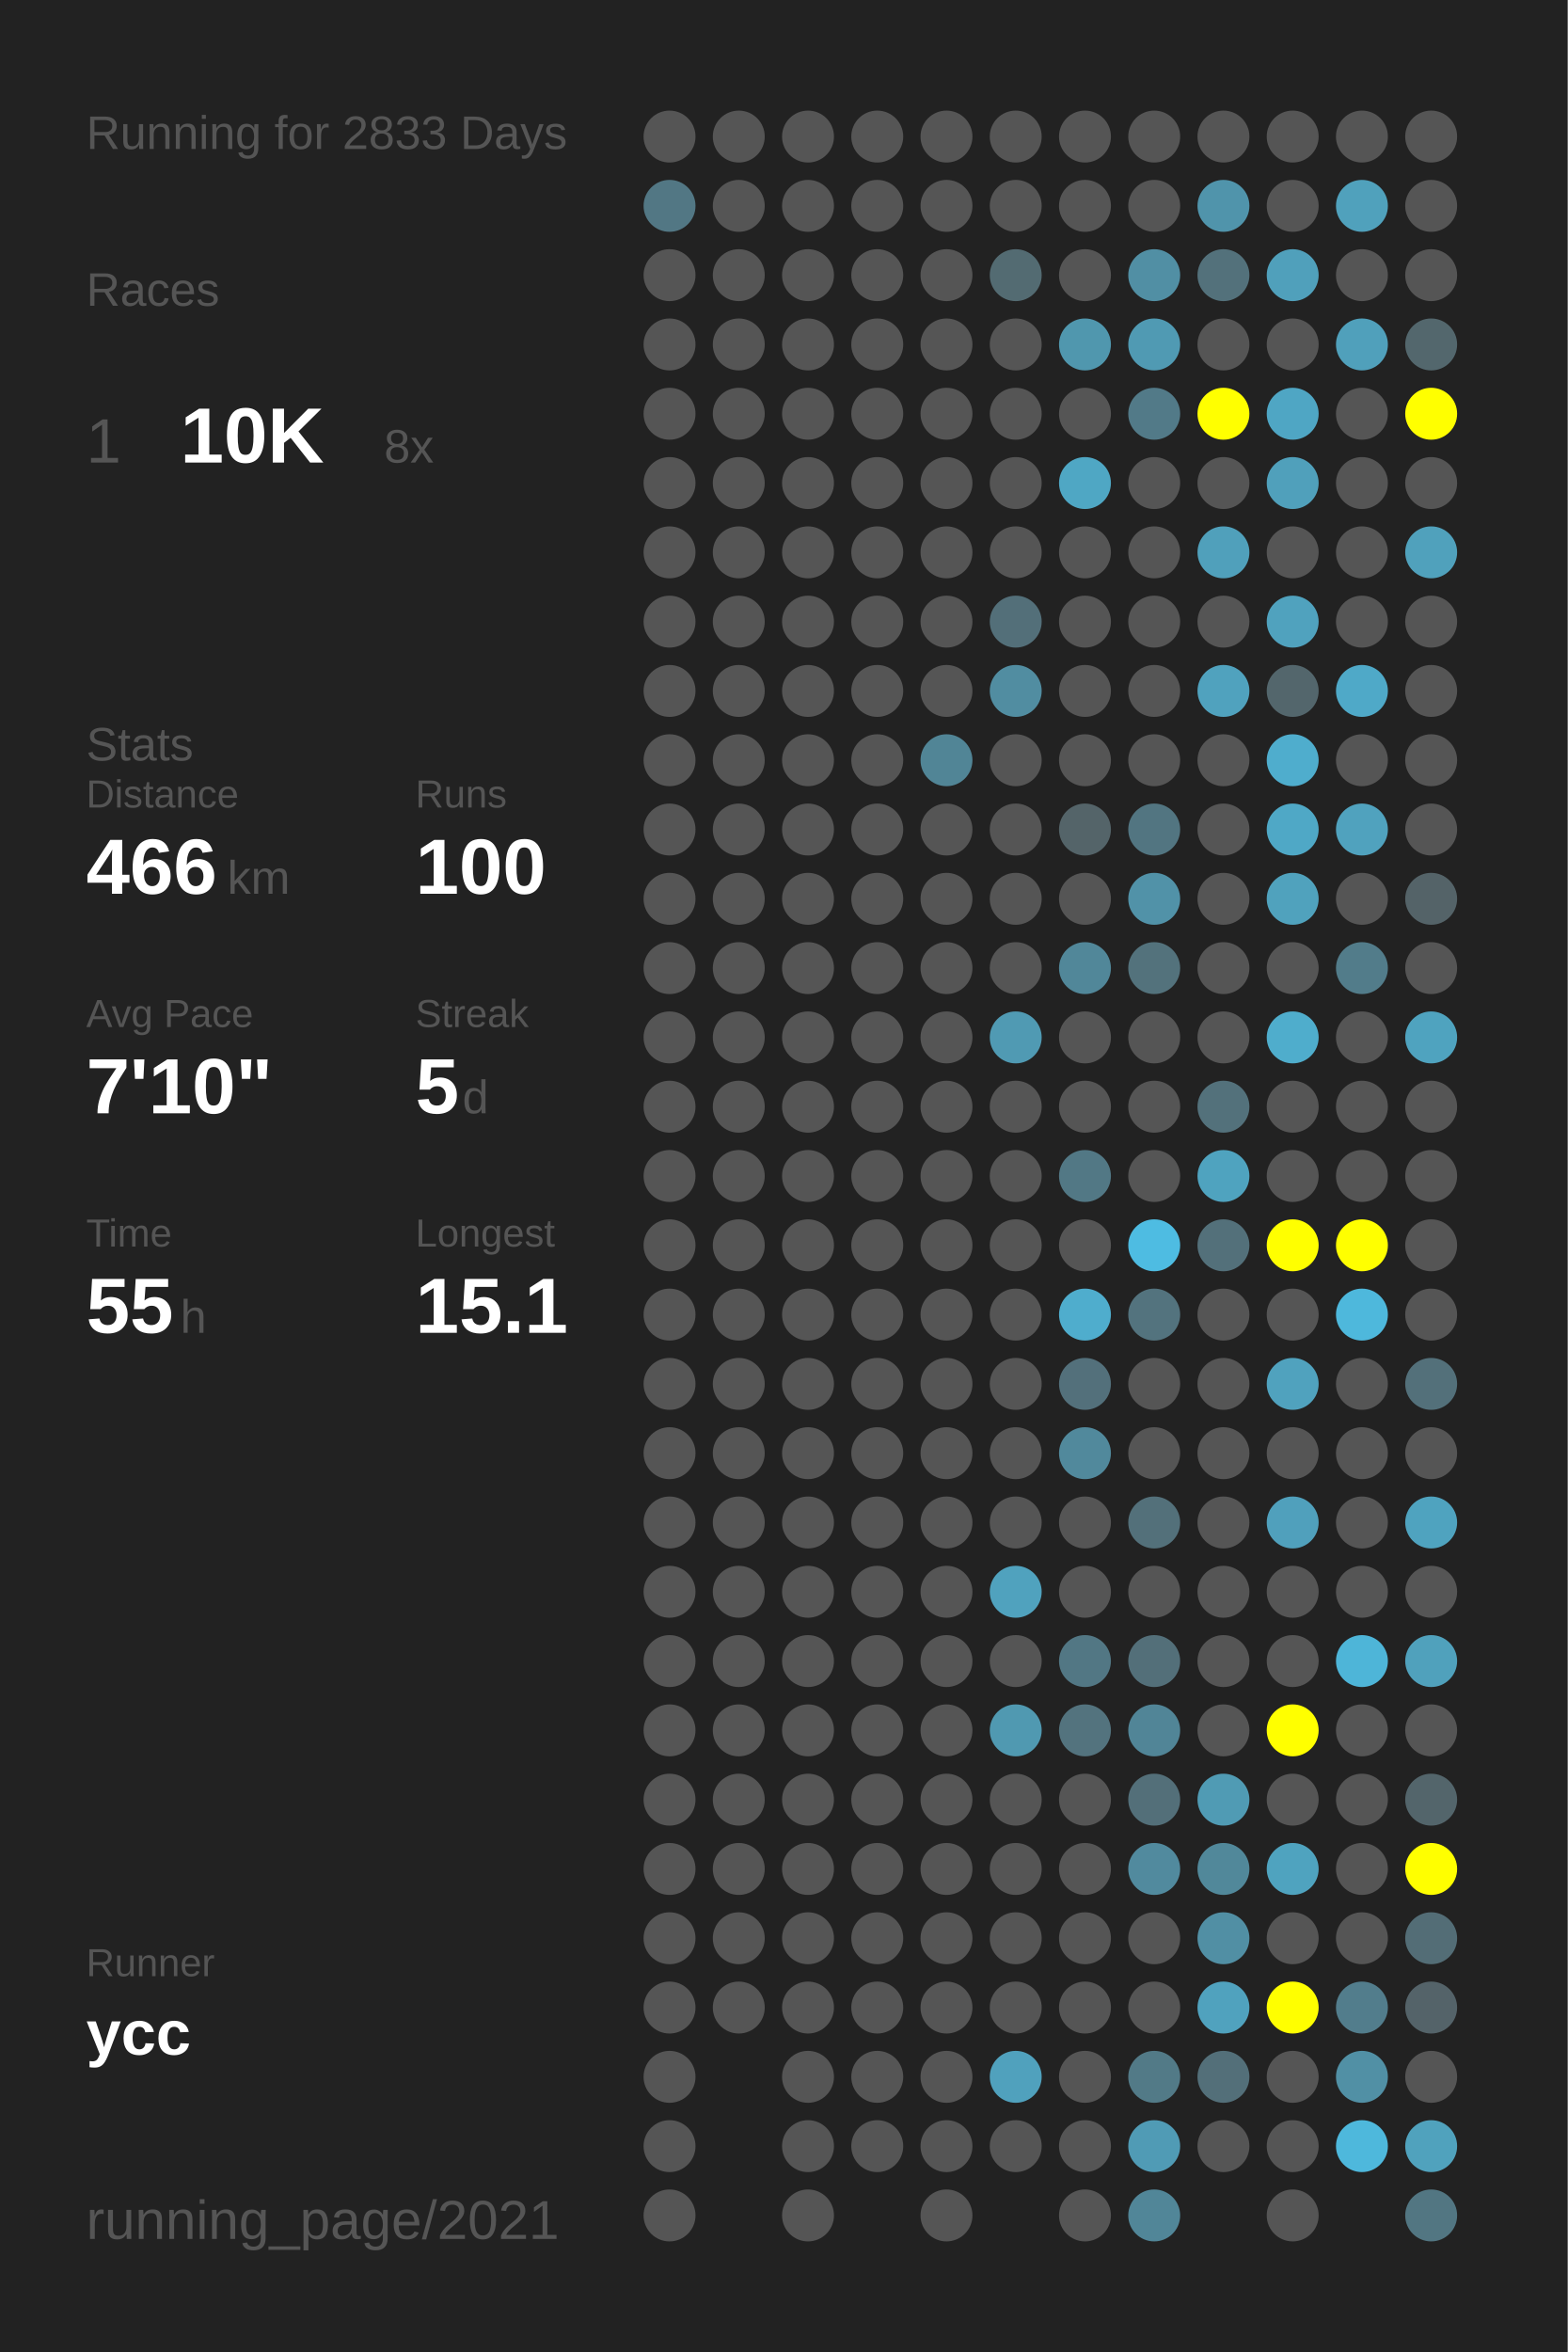
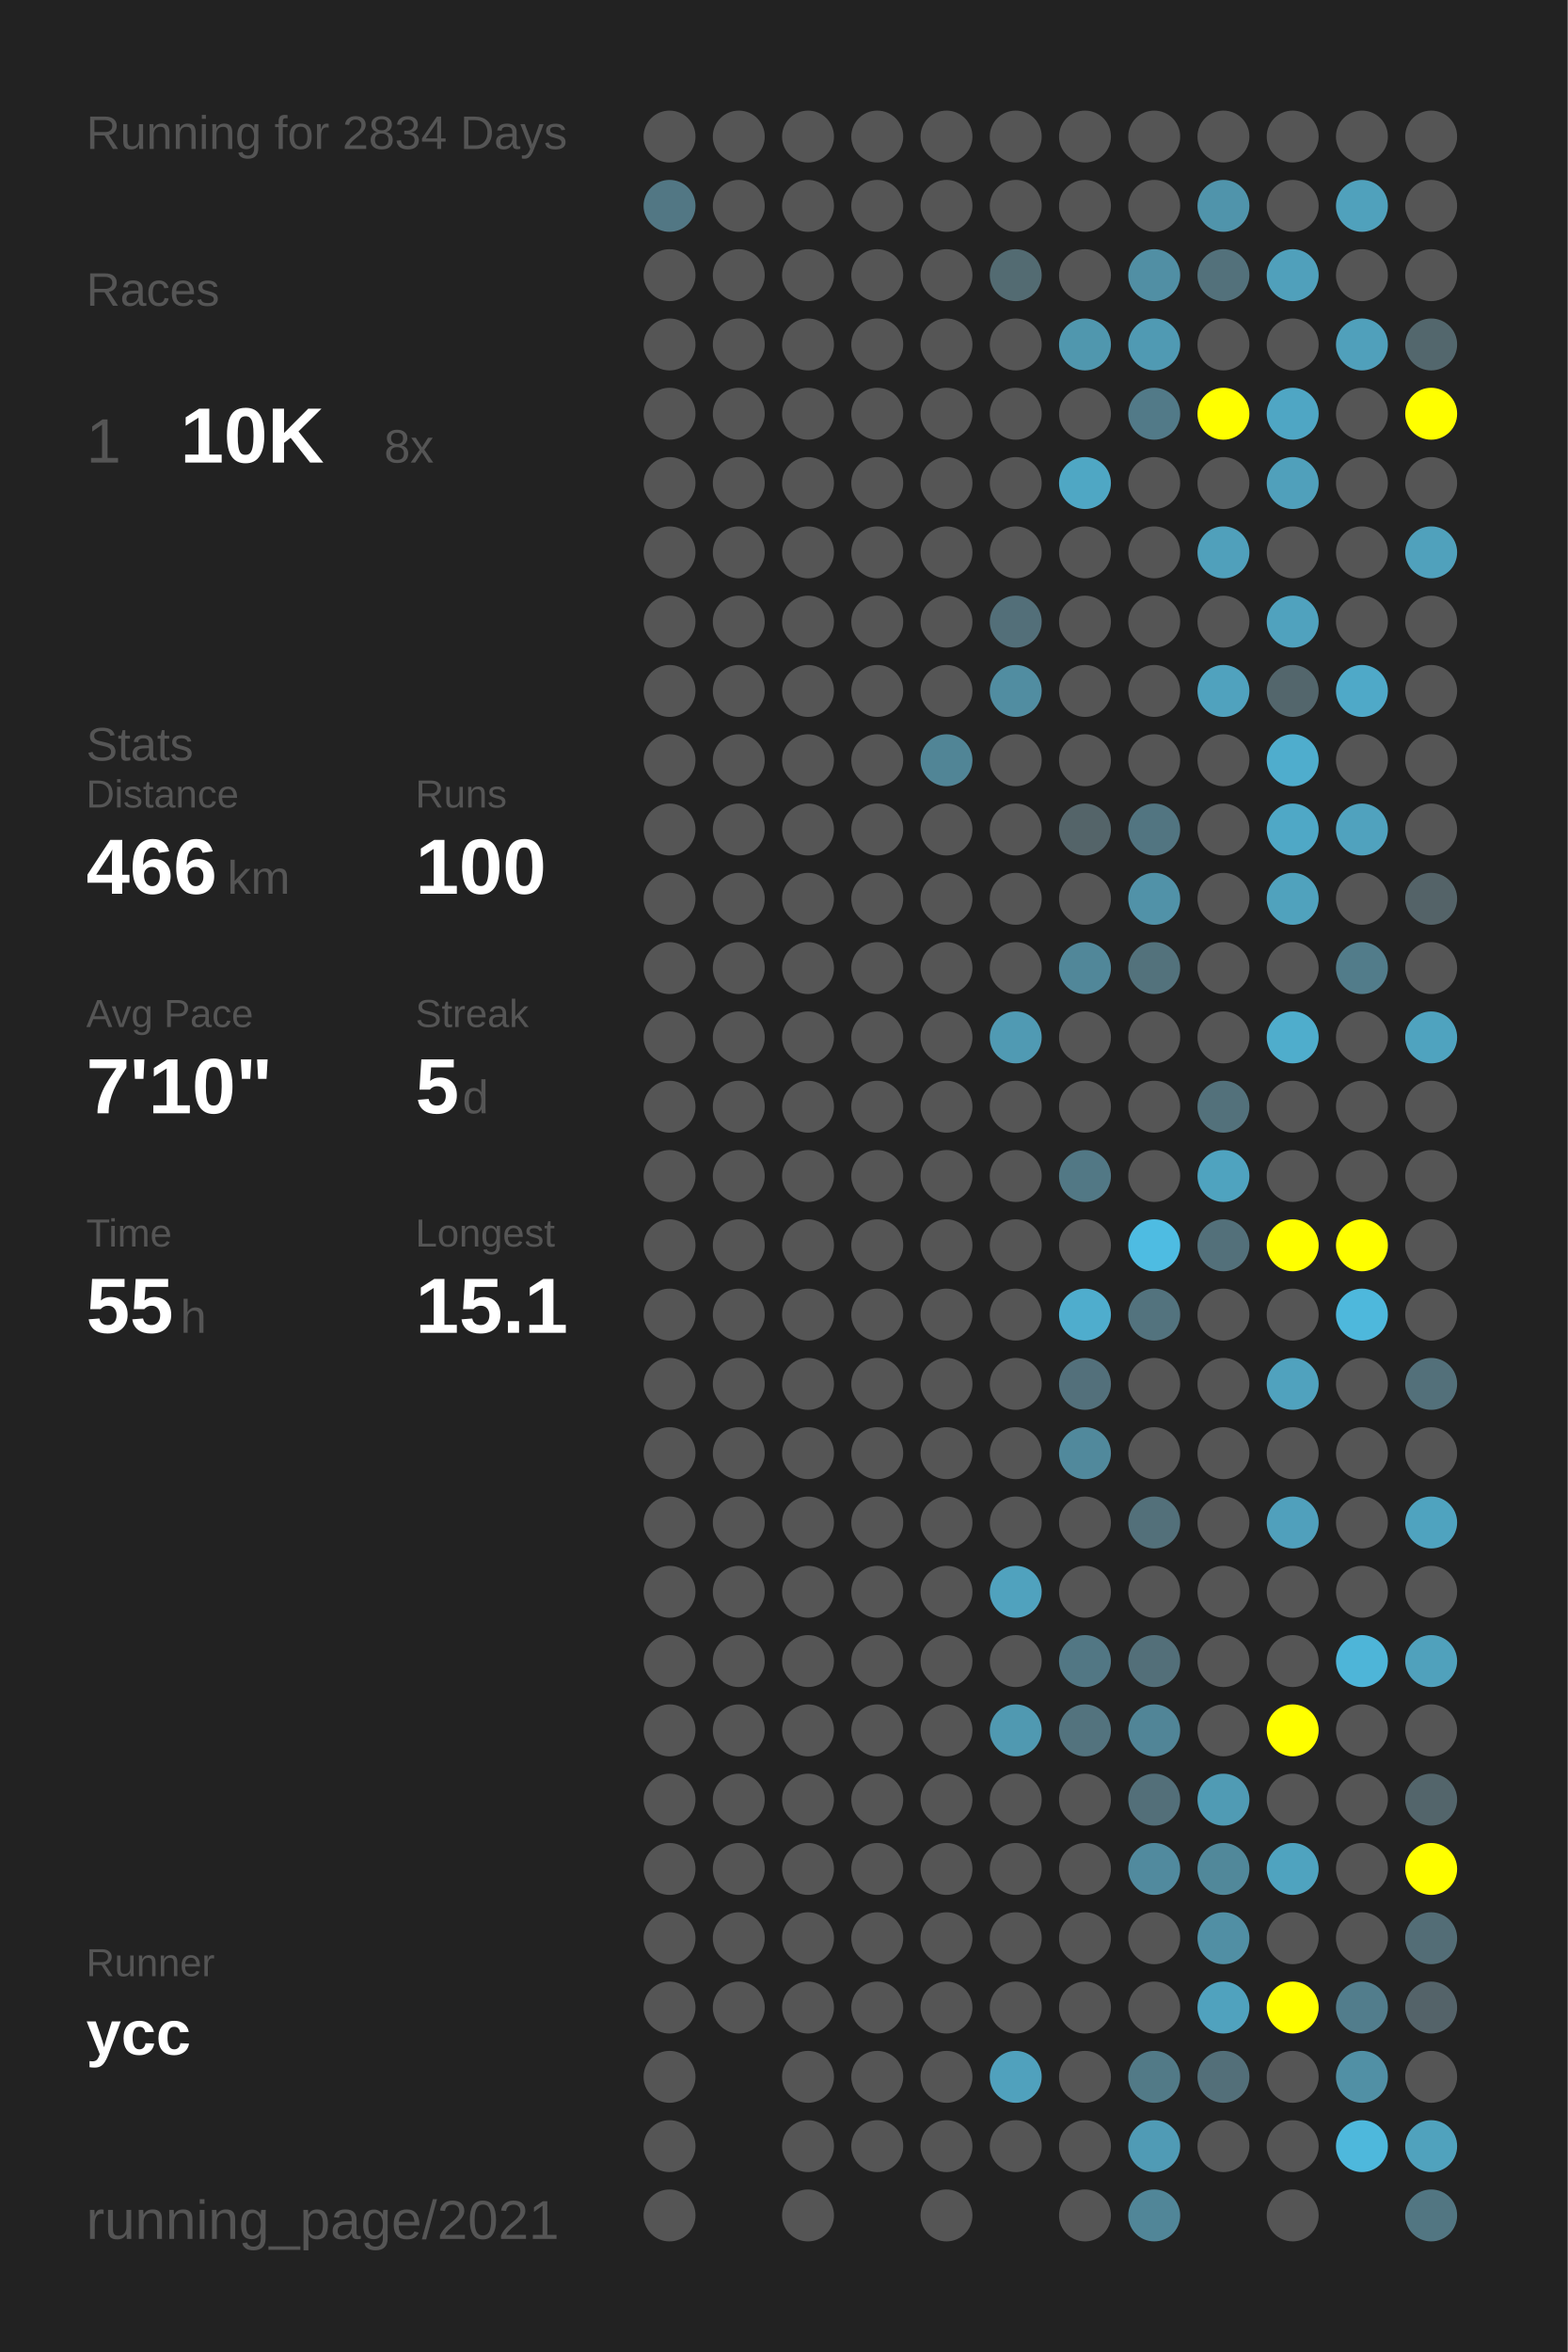
<svg xmlns="http://www.w3.org/2000/svg" baseProfile="full" height="300mm" version="1.1" viewBox="0,0,200,300" width="200mm">
  <defs />
  <rect fill="#222222" height="300" width="200" x="0" y="0" />
-   <text fill="#555555" style="font-size:6px; font-family:Arial;" x="11" y="19">Running for 2833 Days</text>
+   <text fill="#555555" style="font-size:6px; font-family:Arial;" x="11" y="19">Running for 2834 Days</text>
  <text fill="#555555" style="font-size:6px; font-family:Arial;" x="11" y="39">Races</text>
  <text fill="#555555" style="font-size:8px; font-family:Arial;" x="11" y="59">1</text>
  <text fill="#FFFFFF" style="font-size:10px; font-family:Arial; font-weight:bold;" x="23" y="59">10K</text>
  <text fill="#555555" style="font-size:6px; font-family:Arial;" x="49" y="59">8x</text>
  <text fill="#555555" style="font-size:6px; font-family:Arial;" x="11" y="97">Stats</text>
  <text fill="#555555" style="font-size:5px; font-family:Arial;" x="11" y="103">Distance</text>
  <text fill="#FFFFFF" style="font-size:10px; font-family:Arial; font-weight:bold;" x="11" y="114">466</text>
  <text fill="#555555" style="font-size:6px; font-family:Arial;" x="29" y="114">km</text>
  <text fill="#555555" style="font-size:5px; font-family:Arial;" x="53" y="103">Runs</text>
  <text fill="#FFFFFF" style="font-size:10px; font-family:Arial; font-weight:bold;" x="53" y="114">100</text>
  <text fill="#555555" style="font-size:5px; font-family:Arial;" x="11" y="131">Avg Pace</text>
  <text fill="#FFFFFF" style="font-size:10px; font-family:Arial; font-weight:bold;" x="11" y="142">7'10"</text>
  <text fill="#555555" style="font-size:5px; font-family:Arial;" x="53" y="131">Streak</text>
  <text fill="#FFFFFF" style="font-size:10px; font-family:Arial; font-weight:bold;" x="53" y="142">5</text>
  <text fill="#555555" style="font-size:6px; font-family:Arial;" x="59" y="142">d</text>
  <text fill="#555555" style="font-size:5px; font-family:Arial;" x="11" y="159">Time</text>
  <text fill="#FFFFFF" style="font-size:10px; font-family:Arial; font-weight:bold;" x="11" y="170">55</text>
  <text fill="#555555" style="font-size:6px; font-family:Arial;" x="23" y="170">h</text>
  <text fill="#555555" style="font-size:5px; font-family:Arial;" x="53" y="159">Longest</text>
  <text fill="#FFFFFF" style="font-size:10px; font-family:Arial; font-weight:bold;" x="53" y="170">15.1</text>
  <text fill="#555555" style="font-size:5px; font-family:Arial;" x="11" y="252.065">Runner</text>
  <text fill="#FFFFFF" style="font-size:8px; font-family:Arial; font-weight:bold;" x="11" y="262.065">ycc</text>
  <text fill="#555555" style="font-size:7px; font-family:Arial;" x="11" y="285.581">running_page/2021</text>
  <circle cx="85.417" cy="17.419" fill="#555555" r="3.312" />
  <circle cx="85.417" cy="26.258" fill="#527784" r="3.312" />
  <circle cx="85.417" cy="35.097" fill="#555555" r="3.312" />
  <circle cx="85.417" cy="43.935" fill="#555555" r="3.312" />
  <circle cx="85.417" cy="52.774" fill="#555555" r="3.312" />
  <circle cx="85.417" cy="61.613" fill="#555555" r="3.312" />
  <circle cx="85.417" cy="70.452" fill="#555555" r="3.312" />
  <circle cx="85.417" cy="79.29" fill="#555555" r="3.312" />
  <circle cx="85.417" cy="88.129" fill="#555555" r="3.312" />
  <circle cx="85.417" cy="96.968" fill="#555555" r="3.312" />
  <circle cx="85.417" cy="105.806" fill="#555555" r="3.312" />
  <circle cx="85.417" cy="114.645" fill="#555555" r="3.312" />
  <circle cx="85.417" cy="123.484" fill="#555555" r="3.312" />
  <circle cx="85.417" cy="132.323" fill="#555555" r="3.312" />
  <circle cx="85.417" cy="141.161" fill="#555555" r="3.312" />
  <circle cx="85.417" cy="150" fill="#555555" r="3.312" />
  <circle cx="85.417" cy="158.839" fill="#555555" r="3.312" />
  <circle cx="85.417" cy="167.677" fill="#555555" r="3.312" />
  <circle cx="85.417" cy="176.516" fill="#555555" r="3.312" />
  <circle cx="85.417" cy="185.355" fill="#555555" r="3.312" />
  <circle cx="85.417" cy="194.194" fill="#555555" r="3.312" />
  <circle cx="85.417" cy="203.032" fill="#555555" r="3.312" />
  <circle cx="85.417" cy="211.871" fill="#555555" r="3.312" />
  <circle cx="85.417" cy="220.71" fill="#555555" r="3.312" />
  <circle cx="85.417" cy="229.548" fill="#555555" r="3.312" />
  <circle cx="85.417" cy="238.387" fill="#555555" r="3.312" />
  <circle cx="85.417" cy="247.226" fill="#555555" r="3.312" />
  <circle cx="85.417" cy="256.065" fill="#555555" r="3.312" />
  <circle cx="85.417" cy="264.903" fill="#555555" r="3.312" />
  <circle cx="85.417" cy="273.742" fill="#555555" r="3.312" />
  <circle cx="85.417" cy="282.581" fill="#555555" r="3.312" />
  <circle cx="94.25" cy="17.419" fill="#555555" r="3.312" />
  <circle cx="94.25" cy="26.258" fill="#555555" r="3.312" />
  <circle cx="94.25" cy="35.097" fill="#555555" r="3.312" />
  <circle cx="94.25" cy="43.935" fill="#555555" r="3.312" />
  <circle cx="94.25" cy="52.774" fill="#555555" r="3.312" />
  <circle cx="94.25" cy="61.613" fill="#555555" r="3.312" />
  <circle cx="94.25" cy="70.452" fill="#555555" r="3.312" />
  <circle cx="94.25" cy="79.29" fill="#555555" r="3.312" />
  <circle cx="94.25" cy="88.129" fill="#555555" r="3.312" />
  <circle cx="94.25" cy="96.968" fill="#555555" r="3.312" />
  <circle cx="94.25" cy="105.806" fill="#555555" r="3.312" />
  <circle cx="94.25" cy="114.645" fill="#555555" r="3.312" />
  <circle cx="94.25" cy="123.484" fill="#555555" r="3.312" />
  <circle cx="94.25" cy="132.323" fill="#555555" r="3.312" />
  <circle cx="94.25" cy="141.161" fill="#555555" r="3.312" />
  <circle cx="94.25" cy="150" fill="#555555" r="3.312" />
  <circle cx="94.25" cy="158.839" fill="#555555" r="3.312" />
  <circle cx="94.25" cy="167.677" fill="#555555" r="3.312" />
  <circle cx="94.25" cy="176.516" fill="#555555" r="3.312" />
  <circle cx="94.25" cy="185.355" fill="#555555" r="3.312" />
  <circle cx="94.25" cy="194.194" fill="#555555" r="3.312" />
  <circle cx="94.25" cy="203.032" fill="#555555" r="3.312" />
  <circle cx="94.25" cy="211.871" fill="#555555" r="3.312" />
  <circle cx="94.25" cy="220.71" fill="#555555" r="3.312" />
  <circle cx="94.25" cy="229.548" fill="#555555" r="3.312" />
  <circle cx="94.25" cy="238.387" fill="#555555" r="3.312" />
  <circle cx="94.25" cy="247.226" fill="#555555" r="3.312" />
  <circle cx="94.25" cy="256.065" fill="#555555" r="3.312" />
  <circle cx="103.083" cy="17.419" fill="#555555" r="3.312" />
  <circle cx="103.083" cy="26.258" fill="#555555" r="3.312" />
  <circle cx="103.083" cy="35.097" fill="#555555" r="3.312" />
  <circle cx="103.083" cy="43.935" fill="#555555" r="3.312" />
  <circle cx="103.083" cy="52.774" fill="#555555" r="3.312" />
  <circle cx="103.083" cy="61.613" fill="#555555" r="3.312" />
  <circle cx="103.083" cy="70.452" fill="#555555" r="3.312" />
  <circle cx="103.083" cy="79.29" fill="#555555" r="3.312" />
  <circle cx="103.083" cy="88.129" fill="#555555" r="3.312" />
  <circle cx="103.083" cy="96.968" fill="#555555" r="3.312" />
  <circle cx="103.083" cy="105.806" fill="#555555" r="3.312" />
  <circle cx="103.083" cy="114.645" fill="#555555" r="3.312" />
  <circle cx="103.083" cy="123.484" fill="#555555" r="3.312" />
  <circle cx="103.083" cy="132.323" fill="#555555" r="3.312" />
  <circle cx="103.083" cy="141.161" fill="#555555" r="3.312" />
  <circle cx="103.083" cy="150" fill="#555555" r="3.312" />
  <circle cx="103.083" cy="158.839" fill="#555555" r="3.312" />
  <circle cx="103.083" cy="167.677" fill="#555555" r="3.312" />
  <circle cx="103.083" cy="176.516" fill="#555555" r="3.312" />
  <circle cx="103.083" cy="185.355" fill="#555555" r="3.312" />
  <circle cx="103.083" cy="194.194" fill="#555555" r="3.312" />
  <circle cx="103.083" cy="203.032" fill="#555555" r="3.312" />
  <circle cx="103.083" cy="211.871" fill="#555555" r="3.312" />
  <circle cx="103.083" cy="220.71" fill="#555555" r="3.312" />
  <circle cx="103.083" cy="229.548" fill="#555555" r="3.312" />
  <circle cx="103.083" cy="238.387" fill="#555555" r="3.312" />
  <circle cx="103.083" cy="247.226" fill="#555555" r="3.312" />
  <circle cx="103.083" cy="256.065" fill="#555555" r="3.312" />
  <circle cx="103.083" cy="264.903" fill="#555555" r="3.312" />
  <circle cx="103.083" cy="273.742" fill="#555555" r="3.312" />
  <circle cx="103.083" cy="282.581" fill="#555555" r="3.312" />
  <circle cx="111.917" cy="17.419" fill="#555555" r="3.312" />
  <circle cx="111.917" cy="26.258" fill="#555555" r="3.312" />
  <circle cx="111.917" cy="35.097" fill="#555555" r="3.312" />
  <circle cx="111.917" cy="43.935" fill="#555555" r="3.312" />
  <circle cx="111.917" cy="52.774" fill="#555555" r="3.312" />
  <circle cx="111.917" cy="61.613" fill="#555555" r="3.312" />
  <circle cx="111.917" cy="70.452" fill="#555555" r="3.312" />
  <circle cx="111.917" cy="79.29" fill="#555555" r="3.312" />
  <circle cx="111.917" cy="88.129" fill="#555555" r="3.312" />
  <circle cx="111.917" cy="96.968" fill="#555555" r="3.312" />
  <circle cx="111.917" cy="105.806" fill="#555555" r="3.312" />
  <circle cx="111.917" cy="114.645" fill="#555555" r="3.312" />
  <circle cx="111.917" cy="123.484" fill="#555555" r="3.312" />
  <circle cx="111.917" cy="132.323" fill="#555555" r="3.312" />
  <circle cx="111.917" cy="141.161" fill="#555555" r="3.312" />
  <circle cx="111.917" cy="150" fill="#555555" r="3.312" />
  <circle cx="111.917" cy="158.839" fill="#555555" r="3.312" />
  <circle cx="111.917" cy="167.677" fill="#555555" r="3.312" />
  <circle cx="111.917" cy="176.516" fill="#555555" r="3.312" />
  <circle cx="111.917" cy="185.355" fill="#555555" r="3.312" />
  <circle cx="111.917" cy="194.194" fill="#555555" r="3.312" />
  <circle cx="111.917" cy="203.032" fill="#555555" r="3.312" />
  <circle cx="111.917" cy="211.871" fill="#555555" r="3.312" />
  <circle cx="111.917" cy="220.71" fill="#555555" r="3.312" />
  <circle cx="111.917" cy="229.548" fill="#555555" r="3.312" />
  <circle cx="111.917" cy="238.387" fill="#555555" r="3.312" />
  <circle cx="111.917" cy="247.226" fill="#555555" r="3.312" />
  <circle cx="111.917" cy="256.065" fill="#555555" r="3.312" />
  <circle cx="111.917" cy="264.903" fill="#555555" r="3.312" />
  <circle cx="111.917" cy="273.742" fill="#555555" r="3.312" />
  <circle cx="120.75" cy="17.419" fill="#555555" r="3.312" />
  <circle cx="120.75" cy="26.258" fill="#555555" r="3.312" />
  <circle cx="120.75" cy="35.097" fill="#555555" r="3.312" />
  <circle cx="120.75" cy="43.935" fill="#555555" r="3.312" />
  <circle cx="120.75" cy="52.774" fill="#555555" r="3.312" />
  <circle cx="120.75" cy="61.613" fill="#555555" r="3.312" />
  <circle cx="120.75" cy="70.452" fill="#555555" r="3.312" />
  <circle cx="120.75" cy="79.29" fill="#555555" r="3.312" />
  <circle cx="120.75" cy="88.129" fill="#555555" r="3.312" />
  <circle cx="120.75" cy="96.968" fill="#518596" r="3.312" />
  <circle cx="120.75" cy="105.806" fill="#555555" r="3.312" />
  <circle cx="120.75" cy="114.645" fill="#555555" r="3.312" />
  <circle cx="120.75" cy="123.484" fill="#555555" r="3.312" />
  <circle cx="120.75" cy="132.323" fill="#555555" r="3.312" />
  <circle cx="120.75" cy="141.161" fill="#555555" r="3.312" />
  <circle cx="120.75" cy="150" fill="#555555" r="3.312" />
  <circle cx="120.75" cy="158.839" fill="#555555" r="3.312" />
  <circle cx="120.75" cy="167.677" fill="#555555" r="3.312" />
  <circle cx="120.75" cy="176.516" fill="#555555" r="3.312" />
  <circle cx="120.75" cy="185.355" fill="#555555" r="3.312" />
  <circle cx="120.75" cy="194.194" fill="#555555" r="3.312" />
  <circle cx="120.75" cy="203.032" fill="#555555" r="3.312" />
  <circle cx="120.75" cy="211.871" fill="#555555" r="3.312" />
  <circle cx="120.75" cy="220.71" fill="#555555" r="3.312" />
  <circle cx="120.75" cy="229.548" fill="#555555" r="3.312" />
  <circle cx="120.75" cy="238.387" fill="#555555" r="3.312" />
  <circle cx="120.75" cy="247.226" fill="#555555" r="3.312" />
  <circle cx="120.75" cy="256.065" fill="#555555" r="3.312" />
  <circle cx="120.75" cy="264.903" fill="#555555" r="3.312" />
  <circle cx="120.75" cy="273.742" fill="#555555" r="3.312" />
  <circle cx="120.75" cy="282.581" fill="#555555" r="3.312" />
  <circle cx="129.583" cy="17.419" fill="#555555" r="3.312" />
  <circle cx="129.583" cy="26.258" fill="#555555" r="3.312" />
  <circle cx="129.583" cy="35.097" fill="#536b72" r="3.312" />
  <circle cx="129.583" cy="43.935" fill="#555555" r="3.312" />
  <circle cx="129.583" cy="52.774" fill="#555555" r="3.312" />
  <circle cx="129.583" cy="61.613" fill="#555555" r="3.312" />
  <circle cx="129.583" cy="70.452" fill="#555555" r="3.312" />
  <circle cx="129.583" cy="79.29" fill="#536f79" r="3.312" />
  <circle cx="129.583" cy="88.129" fill="#518da1" r="3.312" />
  <circle cx="129.583" cy="96.968" fill="#555555" r="3.312" />
  <circle cx="129.583" cy="105.806" fill="#555555" r="3.312" />
  <circle cx="129.583" cy="114.645" fill="#555555" r="3.312" />
  <circle cx="129.583" cy="123.484" fill="#555555" r="3.312" />
  <circle cx="129.583" cy="132.323" fill="#509ab3" r="3.312" />
  <circle cx="129.583" cy="141.161" fill="#555555" r="3.312" />
  <circle cx="129.583" cy="150" fill="#555555" r="3.312" />
  <circle cx="129.583" cy="158.839" fill="#555555" r="3.312" />
  <circle cx="129.583" cy="167.677" fill="#555555" r="3.312" />
  <circle cx="129.583" cy="176.516" fill="#555555" r="3.312" />
  <circle cx="129.583" cy="185.355" fill="#555555" r="3.312" />
  <circle cx="129.583" cy="194.194" fill="#555555" r="3.312" />
  <circle cx="129.583" cy="203.032" fill="#50a2be" r="3.312" />
  <circle cx="129.583" cy="211.871" fill="#555555" r="3.312" />
  <circle cx="129.583" cy="220.71" fill="#5099b1" r="3.312" />
  <circle cx="129.583" cy="229.548" fill="#555555" r="3.312" />
  <circle cx="129.583" cy="238.387" fill="#555555" r="3.312" />
  <circle cx="129.583" cy="247.226" fill="#555555" r="3.312" />
  <circle cx="129.583" cy="256.065" fill="#555555" r="3.312" />
  <circle cx="129.583" cy="264.903" fill="#50a1bd" r="3.312" />
  <circle cx="129.583" cy="273.742" fill="#555555" r="3.312" />
  <circle cx="138.417" cy="17.419" fill="#555555" r="3.312" />
  <circle cx="138.417" cy="26.258" fill="#555555" r="3.312" />
  <circle cx="138.417" cy="35.097" fill="#555555" r="3.312" />
  <circle cx="138.417" cy="43.935" fill="#5097ae" r="3.312" />
  <circle cx="138.417" cy="52.774" fill="#555555" r="3.312" />
  <circle cx="138.417" cy="61.613" fill="#4fa7c4" r="3.312" />
  <circle cx="138.417" cy="70.452" fill="#555555" r="3.312" />
  <circle cx="138.417" cy="79.29" fill="#555555" r="3.312" />
  <circle cx="138.417" cy="88.129" fill="#555555" r="3.312" />
  <circle cx="138.417" cy="96.968" fill="#555555" r="3.312" />
  <circle cx="138.417" cy="105.806" fill="#546469" r="3.312" />
  <circle cx="138.417" cy="114.645" fill="#555555" r="3.312" />
  <circle cx="138.417" cy="123.484" fill="#518799" r="3.312" />
  <circle cx="138.417" cy="132.323" fill="#555555" r="3.312" />
  <circle cx="138.417" cy="141.161" fill="#555555" r="3.312" />
  <circle cx="138.417" cy="150" fill="#527885" r="3.312" />
  <circle cx="138.417" cy="158.839" fill="#555555" r="3.312" />
  <circle cx="138.417" cy="167.677" fill="#4fadcd" r="3.312" />
  <circle cx="138.417" cy="176.516" fill="#53707b" r="3.312" />
  <circle cx="138.417" cy="185.355" fill="#51899c" r="3.312" />
  <circle cx="138.417" cy="194.194" fill="#555555" r="3.312" />
  <circle cx="138.417" cy="203.032" fill="#555555" r="3.312" />
  <circle cx="138.417" cy="211.871" fill="#527784" r="3.312" />
  <circle cx="138.417" cy="220.71" fill="#53737e" r="3.312" />
  <circle cx="138.417" cy="229.548" fill="#555555" r="3.312" />
  <circle cx="138.417" cy="238.387" fill="#555555" r="3.312" />
  <circle cx="138.417" cy="247.226" fill="#555555" r="3.312" />
  <circle cx="138.417" cy="256.065" fill="#555555" r="3.312" />
  <circle cx="138.417" cy="264.903" fill="#555555" r="3.312" />
  <circle cx="138.417" cy="273.742" fill="#555555" r="3.312" />
  <circle cx="138.417" cy="282.581" fill="#555555" r="3.312" />
  <circle cx="147.25" cy="17.419" fill="#555555" r="3.312" />
  <circle cx="147.25" cy="26.258" fill="#555555" r="3.312" />
  <circle cx="147.25" cy="35.097" fill="#518fa4" r="3.312" />
  <circle cx="147.25" cy="43.935" fill="#509ab3" r="3.312" />
  <circle cx="147.25" cy="52.774" fill="#527a88" r="3.312" />
  <circle cx="147.25" cy="61.613" fill="#555555" r="3.312" />
  <circle cx="147.25" cy="70.452" fill="#555555" r="3.312" />
  <circle cx="147.25" cy="79.29" fill="#555555" r="3.312" />
  <circle cx="147.25" cy="88.129" fill="#555555" r="3.312" />
  <circle cx="147.25" cy="96.968" fill="#555555" r="3.312" />
  <circle cx="147.25" cy="105.806" fill="#527581" r="3.312" />
  <circle cx="147.25" cy="114.645" fill="#5192a8" r="3.312" />
  <circle cx="147.25" cy="123.484" fill="#53727c" r="3.312" />
  <circle cx="147.25" cy="132.323" fill="#555555" r="3.312" />
  <circle cx="147.25" cy="141.161" fill="#555555" r="3.312" />
  <circle cx="147.25" cy="150" fill="#555555" r="3.312" />
  <circle cx="147.25" cy="158.839" fill="#4ebce2" r="3.312" />
  <circle cx="147.25" cy="167.677" fill="#53737e" r="3.312" />
  <circle cx="147.25" cy="176.516" fill="#555555" r="3.312" />
  <circle cx="147.25" cy="185.355" fill="#555555" r="3.312" />
  <circle cx="147.25" cy="194.194" fill="#53707a" r="3.312" />
  <circle cx="147.25" cy="203.032" fill="#555555" r="3.312" />
  <circle cx="147.25" cy="211.871" fill="#536f79" r="3.312" />
  <circle cx="147.25" cy="220.71" fill="#518597" r="3.312" />
  <circle cx="147.25" cy="229.548" fill="#536f79" r="3.312" />
  <circle cx="147.25" cy="238.387" fill="#518a9e" r="3.312" />
  <circle cx="147.25" cy="247.226" fill="#555555" r="3.312" />
  <circle cx="147.25" cy="256.065" fill="#555555" r="3.312" />
  <circle cx="147.25" cy="264.903" fill="#527a87" r="3.312" />
  <circle cx="147.25" cy="273.742" fill="#509bb5" r="3.312" />
  <circle cx="147.25" cy="282.581" fill="#518698" r="3.312" />
  <circle cx="156.083" cy="17.419" fill="#555555" r="3.312" />
  <circle cx="156.083" cy="26.258" fill="#5094ab" r="3.312" />
  <circle cx="156.083" cy="35.097" fill="#53717b" r="3.312" />
  <circle cx="156.083" cy="43.935" fill="#555555" r="3.312" />
  <circle cx="156.083" cy="52.774" fill="#FFFF00" r="3.312" />
  <circle cx="156.083" cy="61.613" fill="#555555" r="3.312" />
  <circle cx="156.083" cy="70.452" fill="#50a0bb" r="3.312" />
  <circle cx="156.083" cy="79.29" fill="#555555" r="3.312" />
  <circle cx="156.083" cy="88.129" fill="#50a2be" r="3.312" />
  <circle cx="156.083" cy="96.968" fill="#555555" r="3.312" />
  <circle cx="156.083" cy="105.806" fill="#555555" r="3.312" />
  <circle cx="156.083" cy="114.645" fill="#555555" r="3.312" />
  <circle cx="156.083" cy="123.484" fill="#555555" r="3.312" />
  <circle cx="156.083" cy="132.323" fill="#555555" r="3.312" />
  <circle cx="156.083" cy="141.161" fill="#53717b" r="3.312" />
  <circle cx="156.083" cy="150" fill="#4fa3bf" r="3.312" />
  <circle cx="156.083" cy="158.839" fill="#53707a" r="3.312" />
  <circle cx="156.083" cy="167.677" fill="#555555" r="3.312" />
  <circle cx="156.083" cy="176.516" fill="#555555" r="3.312" />
  <circle cx="156.083" cy="185.355" fill="#555555" r="3.312" />
  <circle cx="156.083" cy="194.194" fill="#555555" r="3.312" />
  <circle cx="156.083" cy="203.032" fill="#555555" r="3.312" />
  <circle cx="156.083" cy="211.871" fill="#555555" r="3.312" />
  <circle cx="156.083" cy="220.71" fill="#555555" r="3.312" />
  <circle cx="156.083" cy="229.548" fill="#509bb4" r="3.312" />
  <circle cx="156.083" cy="238.387" fill="#51889a" r="3.312" />
  <circle cx="156.083" cy="247.226" fill="#518fa4" r="3.312" />
  <circle cx="156.083" cy="256.065" fill="#50a2be" r="3.312" />
  <circle cx="156.083" cy="264.903" fill="#536f79" r="3.312" />
  <circle cx="156.083" cy="273.742" fill="#555555" r="3.312" />
  <circle cx="164.917" cy="17.419" fill="#555555" r="3.312" />
  <circle cx="164.917" cy="26.258" fill="#555555" r="3.312" />
  <circle cx="164.917" cy="35.097" fill="#50a0bb" r="3.312" />
  <circle cx="164.917" cy="43.935" fill="#555555" r="3.312" />
  <circle cx="164.917" cy="52.774" fill="#4fa6c4" r="3.312" />
  <circle cx="164.917" cy="61.613" fill="#50a0bb" r="3.312" />
  <circle cx="164.917" cy="70.452" fill="#555555" r="3.312" />
  <circle cx="164.917" cy="79.29" fill="#50a2be" r="3.312" />
  <circle cx="164.917" cy="88.129" fill="#53666c" r="3.312" />
  <circle cx="164.917" cy="96.968" fill="#4fadcd" r="3.312" />
  <circle cx="164.917" cy="105.806" fill="#4fa8c6" r="3.312" />
  <circle cx="164.917" cy="114.645" fill="#50a2bd" r="3.312" />
  <circle cx="164.917" cy="123.484" fill="#555555" r="3.312" />
  <circle cx="164.917" cy="132.323" fill="#4fadcc" r="3.312" />
  <circle cx="164.917" cy="141.161" fill="#555555" r="3.312" />
  <circle cx="164.917" cy="150" fill="#555555" r="3.312" />
  <circle cx="164.917" cy="158.839" fill="#FFFF00" r="3.312" />
  <circle cx="164.917" cy="167.677" fill="#555555" r="3.312" />
  <circle cx="164.917" cy="176.516" fill="#50a2be" r="3.312" />
  <circle cx="164.917" cy="185.355" fill="#555555" r="3.312" />
  <circle cx="164.917" cy="194.194" fill="#50a0bc" r="3.312" />
  <circle cx="164.917" cy="203.032" fill="#555555" r="3.312" />
  <circle cx="164.917" cy="211.871" fill="#555555" r="3.312" />
  <circle cx="164.917" cy="220.71" fill="#FFFF00" r="3.312" />
  <circle cx="164.917" cy="229.548" fill="#555555" r="3.312" />
  <circle cx="164.917" cy="238.387" fill="#4fa3bf" r="3.312" />
  <circle cx="164.917" cy="247.226" fill="#555555" r="3.312" />
  <circle cx="164.917" cy="256.065" fill="#FFFF00" r="3.312" />
  <circle cx="164.917" cy="264.903" fill="#555555" r="3.312" />
  <circle cx="164.917" cy="273.742" fill="#555555" r="3.312" />
  <circle cx="164.917" cy="282.581" fill="#555555" r="3.312" />
  <circle cx="173.75" cy="17.419" fill="#555555" r="3.312" />
  <circle cx="173.75" cy="26.258" fill="#50a1bc" r="3.312" />
  <circle cx="173.75" cy="35.097" fill="#555555" r="3.312" />
  <circle cx="173.75" cy="43.935" fill="#50a0bb" r="3.312" />
  <circle cx="173.75" cy="52.774" fill="#555555" r="3.312" />
  <circle cx="173.75" cy="61.613" fill="#555555" r="3.312" />
  <circle cx="173.75" cy="70.452" fill="#555555" r="3.312" />
  <circle cx="173.75" cy="79.29" fill="#555555" r="3.312" />
  <circle cx="173.75" cy="88.129" fill="#4fa9c8" r="3.312" />
  <circle cx="173.75" cy="96.968" fill="#555555" r="3.312" />
  <circle cx="173.75" cy="105.806" fill="#50a2be" r="3.312" />
  <circle cx="173.75" cy="114.645" fill="#555555" r="3.312" />
  <circle cx="173.75" cy="123.484" fill="#527c8a" r="3.312" />
  <circle cx="173.75" cy="132.323" fill="#555555" r="3.312" />
  <circle cx="173.75" cy="141.161" fill="#555555" r="3.312" />
  <circle cx="173.75" cy="150" fill="#555555" r="3.312" />
  <circle cx="173.75" cy="158.839" fill="#FFFF00" r="3.312" />
  <circle cx="173.75" cy="167.677" fill="#4eb8dc" r="3.312" />
  <circle cx="173.75" cy="176.516" fill="#555555" r="3.312" />
  <circle cx="173.75" cy="185.355" fill="#555555" r="3.312" />
  <circle cx="173.75" cy="194.194" fill="#555555" r="3.312" />
  <circle cx="173.75" cy="203.032" fill="#555555" r="3.312" />
  <circle cx="173.75" cy="211.871" fill="#4eb5d8" r="3.312" />
  <circle cx="173.75" cy="220.71" fill="#555555" r="3.312" />
  <circle cx="173.75" cy="229.548" fill="#555555" r="3.312" />
  <circle cx="173.75" cy="238.387" fill="#555555" r="3.312" />
  <circle cx="173.75" cy="247.226" fill="#555555" r="3.312" />
  <circle cx="173.75" cy="256.065" fill="#527d8c" r="3.312" />
  <circle cx="173.75" cy="264.903" fill="#5190a5" r="3.312" />
  <circle cx="173.75" cy="273.742" fill="#4eb8dc" r="3.312" />
  <circle cx="182.583" cy="17.419" fill="#555555" r="3.312" />
  <circle cx="182.583" cy="26.258" fill="#555555" r="3.312" />
  <circle cx="182.583" cy="35.097" fill="#555555" r="3.312" />
  <circle cx="182.583" cy="43.935" fill="#53676d" r="3.312" />
  <circle cx="182.583" cy="52.774" fill="#FFFF00" r="3.312" />
  <circle cx="182.583" cy="61.613" fill="#555555" r="3.312" />
  <circle cx="182.583" cy="70.452" fill="#50a1bc" r="3.312" />
  <circle cx="182.583" cy="79.29" fill="#555555" r="3.312" />
  <circle cx="182.583" cy="88.129" fill="#555555" r="3.312" />
  <circle cx="182.583" cy="96.968" fill="#555555" r="3.312" />
  <circle cx="182.583" cy="105.806" fill="#555555" r="3.312" />
  <circle cx="182.583" cy="114.645" fill="#546368" r="3.312" />
  <circle cx="182.583" cy="123.484" fill="#555555" r="3.312" />
  <circle cx="182.583" cy="132.323" fill="#4fa3bf" r="3.312" />
  <circle cx="182.583" cy="141.161" fill="#555555" r="3.312" />
  <circle cx="182.583" cy="150" fill="#555555" r="3.312" />
  <circle cx="182.583" cy="158.839" fill="#555555" r="3.312" />
  <circle cx="182.583" cy="167.677" fill="#555555" r="3.312" />
  <circle cx="182.583" cy="176.516" fill="#53707a" r="3.312" />
  <circle cx="182.583" cy="185.355" fill="#555555" r="3.312" />
  <circle cx="182.583" cy="194.194" fill="#4fa3bf" r="3.312" />
  <circle cx="182.583" cy="203.032" fill="#555555" r="3.312" />
  <circle cx="182.583" cy="211.871" fill="#50a1bc" r="3.312" />
  <circle cx="182.583" cy="220.71" fill="#555555" r="3.312" />
  <circle cx="182.583" cy="229.548" fill="#53656b" r="3.312" />
  <circle cx="182.583" cy="238.387" fill="#FFFF00" r="3.312" />
  <circle cx="182.583" cy="247.226" fill="#536d76" r="3.312" />
  <circle cx="182.583" cy="256.065" fill="#546369" r="3.312" />
  <circle cx="182.583" cy="264.903" fill="#555555" r="3.312" />
  <circle cx="182.583" cy="273.742" fill="#50a2bd" r="3.312" />
  <circle cx="182.583" cy="282.581" fill="#527682" r="3.312" />
</svg>
